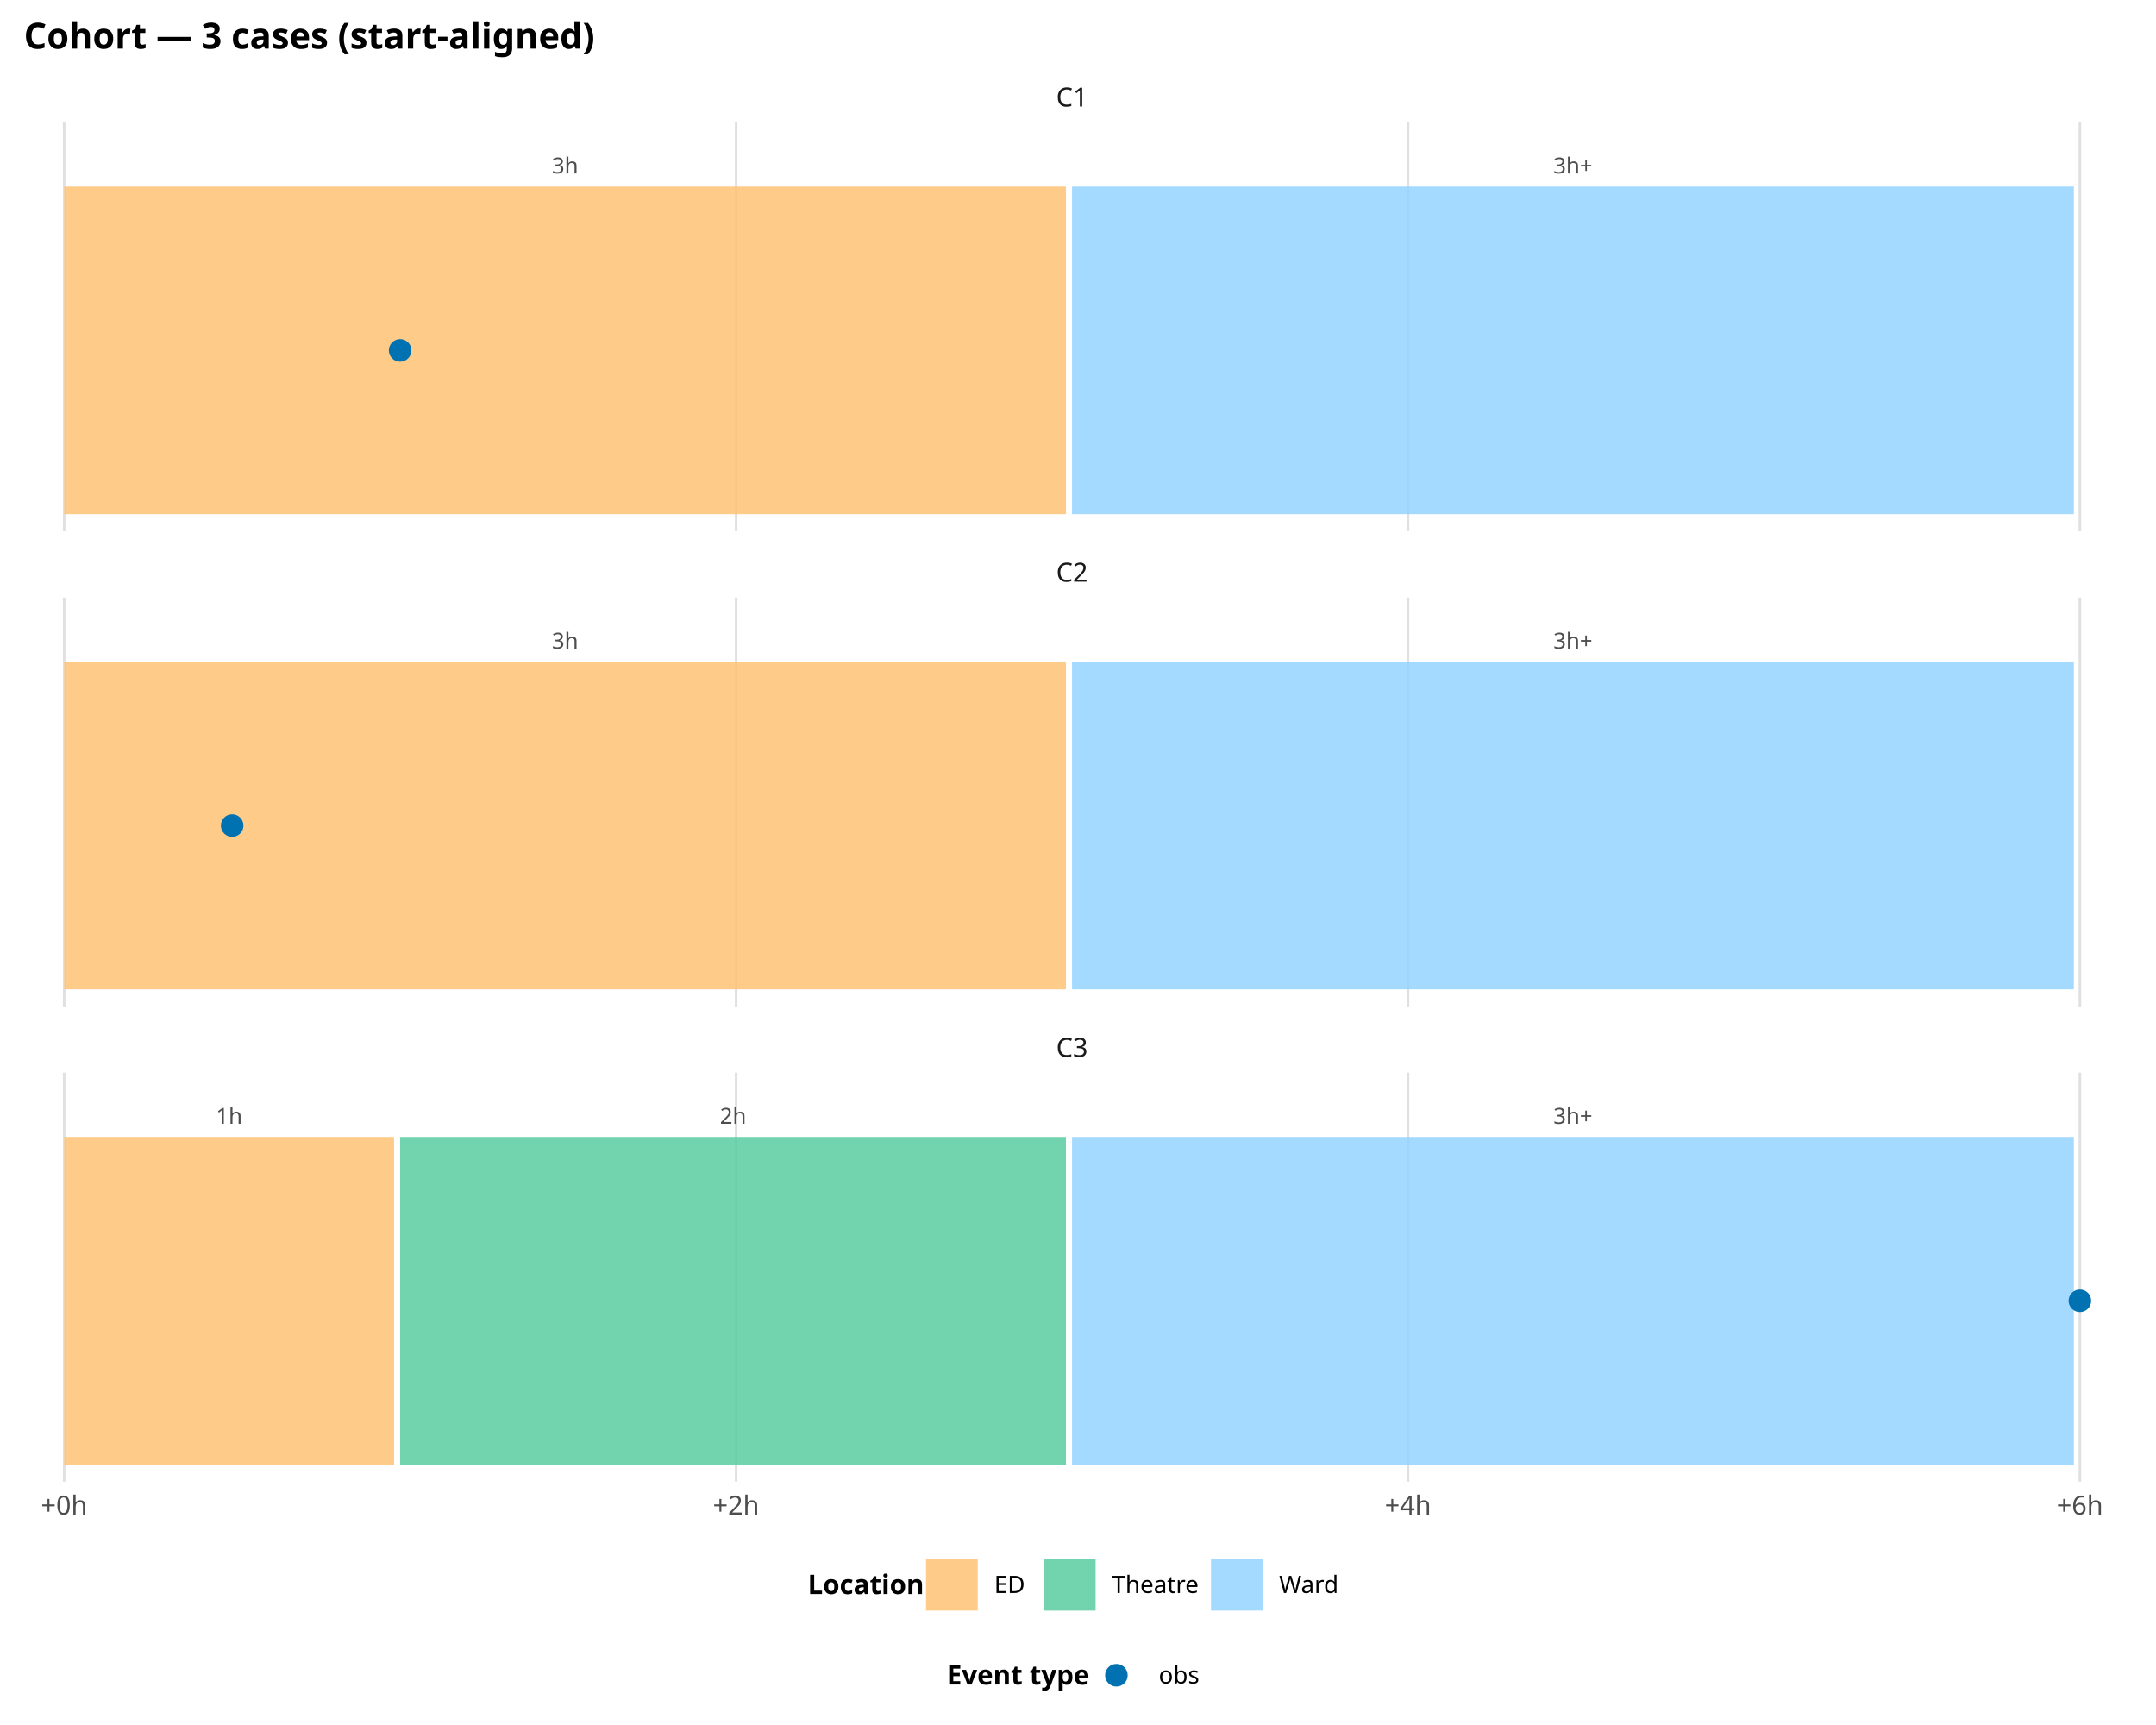
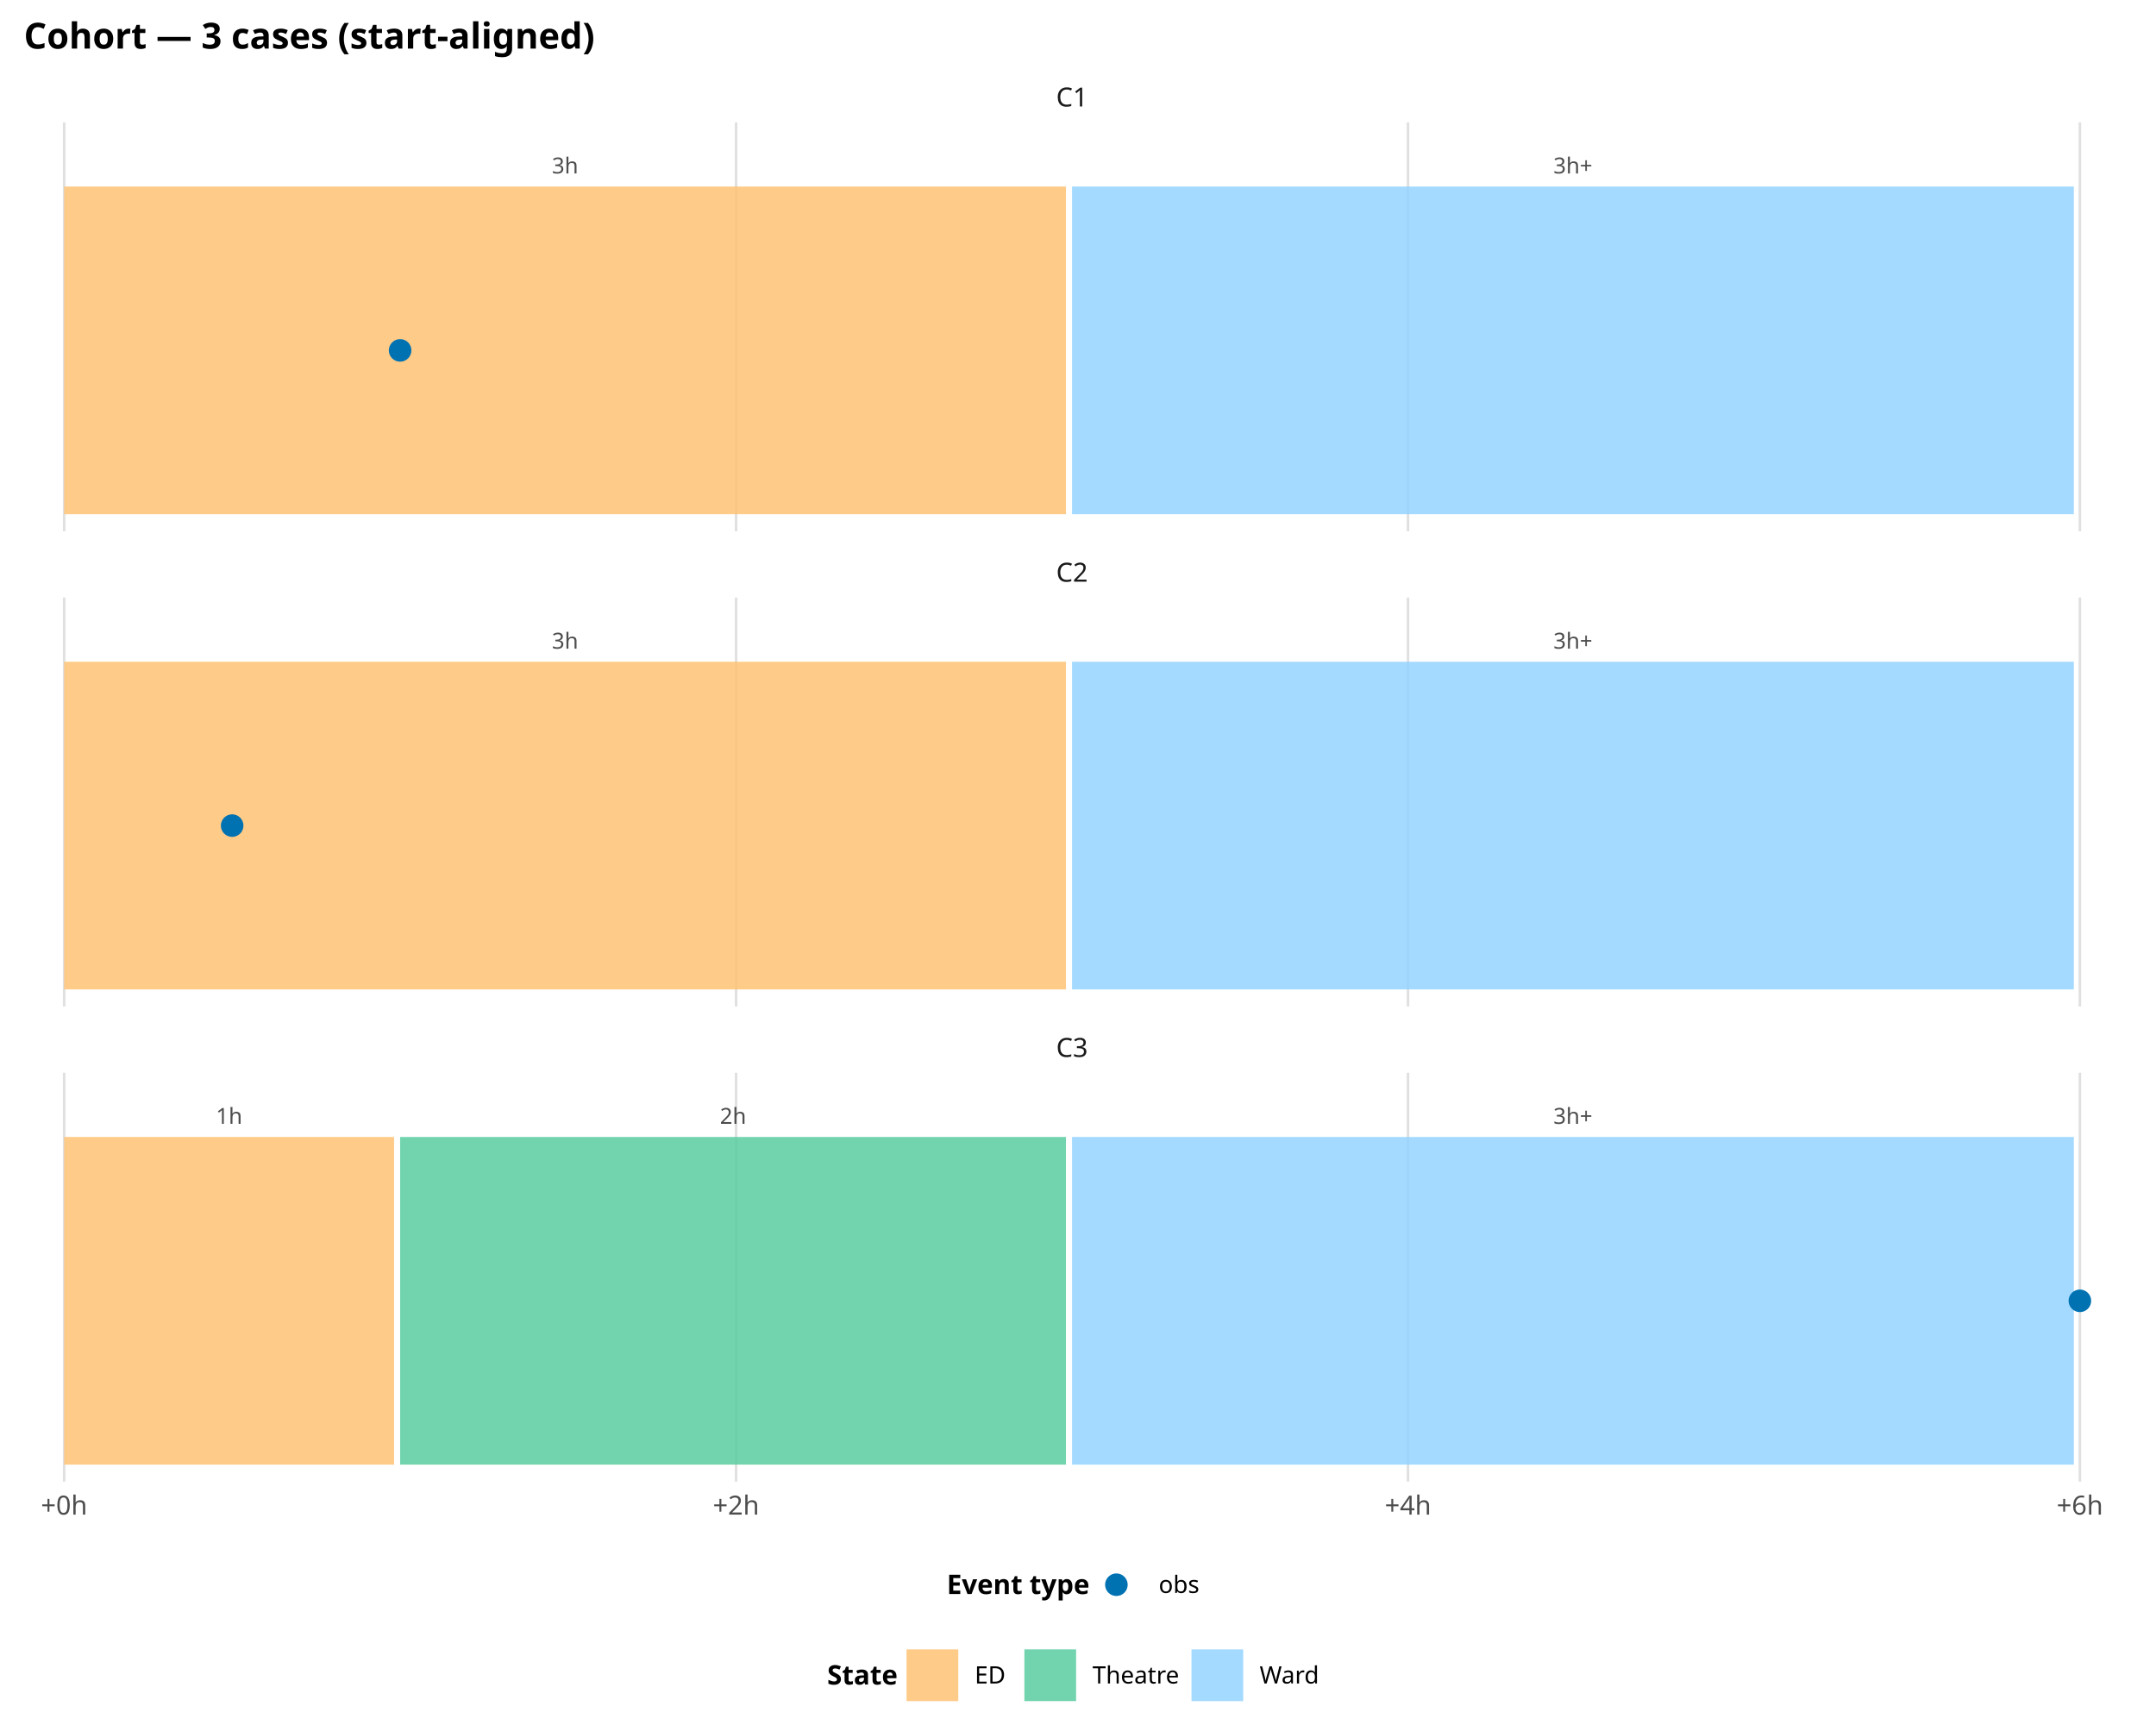
<svg xmlns="http://www.w3.org/2000/svg" class="svglite" data-engine-version="2.0" width="720.00pt" height="576.00pt" viewBox="0 0 720.00 576.00">
  <defs>
    <style type="text/css">
    .svglite line, .svglite polyline, .svglite polygon, .svglite path, .svglite rect, .svglite circle {
      fill: none;
      stroke: #000000;
      stroke-linecap: round;
      stroke-linejoin: round;
      stroke-miterlimit: 10.00;
    }
  </style>
  </defs>
  <rect width="100%" height="100%" style="stroke: none; fill: #FFFFFF;" />
  <defs>
    <clipPath id="cpMC4wMHw3MjAuMDB8MC4wMHw1NzYuMDA=">
      <rect x="0.00" y="0.00" width="720.00" height="576.00" />
    </clipPath>
  </defs>
  <g clip-path="url(#cpMC4wMHw3MjAuMDB8MC4wMHw1NzYuMDA=)">
    <rect x="0.00" y="0.00" width="720.00" height="576.00" style="stroke-width: 1.07; stroke: none; fill: #FFFFFF;" />
  </g>
  <defs>
    <clipPath id="cpNy45N3w3MDguMDR8NDAuODV8MTc3LjQw">
      <rect x="7.97" y="40.85" width="700.07" height="136.55" />
    </clipPath>
  </defs>
  <g clip-path="url(#cpNy45N3w3MDguMDR8NDAuODV8MTc3LjQw)">
    <polyline points="21.43,177.40 21.43,40.85 " style="stroke-width: 0.85; stroke: #E0E0E0; stroke-linecap: butt;" />
    <polyline points="245.82,177.40 245.82,40.85 " style="stroke-width: 0.85; stroke: #E0E0E0; stroke-linecap: butt;" />
    <polyline points="470.20,177.40 470.20,40.85 " style="stroke-width: 0.85; stroke: #E0E0E0; stroke-linecap: butt;" />
    <polyline points="694.58,177.40 694.58,40.85 " style="stroke-width: 0.85; stroke: #E0E0E0; stroke-linecap: butt;" />
    <rect x="21.43" y="62.29" width="334.55" height="109.41" style="stroke-width: 0.00; stroke: none; stroke-linecap: butt; stroke-linejoin: miter; fill: #FFC273; fill-opacity: 0.85;" />
    <rect x="358.01" y="62.29" width="334.55" height="109.41" style="stroke-width: 0.00; stroke: none; stroke-linecap: butt; stroke-linejoin: miter; fill: #94D3FF; fill-opacity: 0.85;" />
    <text x="188.71" y="57.92" text-anchor="middle" style="font-size: 7.40px; fill: #4D4D4D; font-family: sans;" textLength="8.23px" lengthAdjust="spacingAndGlyphs">3h</text>
    <text x="525.28" y="57.92" text-anchor="middle" style="font-size: 7.40px; fill: #4D4D4D; font-family: sans;" textLength="12.55px" lengthAdjust="spacingAndGlyphs">3h+</text>
    <circle cx="133.62" cy="117.00" r="3.77" style="stroke-width: 1.13; stroke: none; fill: #0072B2;" />
  </g>
  <g clip-path="url(#cpMC4wMHw3MjAuMDB8MC4wMHw1NzYuMDA=)">
</g>
  <defs>
    <clipPath id="cpNy45N3w3MDguMDR8MTk5LjUzfDMzNi4wNw==">
      <rect x="7.97" y="199.53" width="700.07" height="136.55" />
    </clipPath>
  </defs>
  <g clip-path="url(#cpNy45N3w3MDguMDR8MTk5LjUzfDMzNi4wNw==)">
    <polyline points="21.43,336.07 21.43,199.53 " style="stroke-width: 0.85; stroke: #E0E0E0; stroke-linecap: butt;" />
    <polyline points="245.82,336.07 245.82,199.53 " style="stroke-width: 0.85; stroke: #E0E0E0; stroke-linecap: butt;" />
    <polyline points="470.20,336.07 470.20,199.53 " style="stroke-width: 0.85; stroke: #E0E0E0; stroke-linecap: butt;" />
    <polyline points="694.58,336.07 694.58,199.53 " style="stroke-width: 0.85; stroke: #E0E0E0; stroke-linecap: butt;" />
    <rect x="21.43" y="220.97" width="334.55" height="109.41" style="stroke-width: 0.00; stroke: none; stroke-linecap: butt; stroke-linejoin: miter; fill: #FFC273; fill-opacity: 0.85;" />
    <rect x="358.01" y="220.97" width="334.55" height="109.41" style="stroke-width: 0.00; stroke: none; stroke-linecap: butt; stroke-linejoin: miter; fill: #94D3FF; fill-opacity: 0.85;" />
    <text x="188.71" y="216.60" text-anchor="middle" style="font-size: 7.40px; fill: #4D4D4D; font-family: sans;" textLength="8.23px" lengthAdjust="spacingAndGlyphs">3h</text>
    <text x="525.28" y="216.60" text-anchor="middle" style="font-size: 7.40px; fill: #4D4D4D; font-family: sans;" textLength="12.55px" lengthAdjust="spacingAndGlyphs">3h+</text>
    <circle cx="77.53" cy="275.68" r="3.77" style="stroke-width: 1.13; stroke: none; fill: #0072B2;" />
  </g>
  <g clip-path="url(#cpMC4wMHw3MjAuMDB8MC4wMHw1NzYuMDA=)">
</g>
  <defs>
    <clipPath id="cpNy45N3w3MDguMDR8MzU4LjIwfDQ5NC43NQ==">
      <rect x="7.97" y="358.20" width="700.07" height="136.55" />
    </clipPath>
  </defs>
  <g clip-path="url(#cpNy45N3w3MDguMDR8MzU4LjIwfDQ5NC43NQ==)">
    <polyline points="21.43,494.75 21.43,358.20 " style="stroke-width: 0.85; stroke: #E0E0E0; stroke-linecap: butt;" />
    <polyline points="245.82,494.75 245.82,358.20 " style="stroke-width: 0.85; stroke: #E0E0E0; stroke-linecap: butt;" />
    <polyline points="470.20,494.75 470.20,358.20 " style="stroke-width: 0.85; stroke: #E0E0E0; stroke-linecap: butt;" />
    <polyline points="694.58,494.75 694.58,358.20 " style="stroke-width: 0.85; stroke: #E0E0E0; stroke-linecap: butt;" />
    <rect x="21.43" y="379.65" width="110.17" height="109.41" style="stroke-width: 0.00; stroke: none; stroke-linecap: butt; stroke-linejoin: miter; fill: #FFC273; fill-opacity: 0.85;" />
    <rect x="133.62" y="379.65" width="222.36" height="109.41" style="stroke-width: 0.00; stroke: none; stroke-linecap: butt; stroke-linejoin: miter; fill: #5ACCA0; fill-opacity: 0.85;" />
    <rect x="358.01" y="379.65" width="334.55" height="109.41" style="stroke-width: 0.00; stroke: none; stroke-linecap: butt; stroke-linejoin: miter; fill: #94D3FF; fill-opacity: 0.85;" />
    <text x="76.52" y="375.27" text-anchor="middle" style="font-size: 7.40px; fill: #4D4D4D; font-family: sans;" textLength="8.23px" lengthAdjust="spacingAndGlyphs">1h</text>
    <text x="244.81" y="375.27" text-anchor="middle" style="font-size: 7.40px; fill: #4D4D4D; font-family: sans;" textLength="8.23px" lengthAdjust="spacingAndGlyphs">2h</text>
    <text x="525.28" y="375.27" text-anchor="middle" style="font-size: 7.40px; fill: #4D4D4D; font-family: sans;" textLength="12.55px" lengthAdjust="spacingAndGlyphs">3h+</text>
    <circle cx="694.58" cy="434.36" r="3.77" style="stroke-width: 1.13; stroke: none; fill: #0072B2;" />
  </g>
  <g clip-path="url(#cpMC4wMHw3MjAuMDB8MC4wMHw1NzYuMDA=)">
</g>
  <defs>
    <clipPath id="cpNy45N3w3MDguMDR8MzQxLjU1fDM1OC4yMA==">
      <rect x="7.97" y="341.55" width="700.07" height="16.65" />
    </clipPath>
  </defs>
  <g clip-path="url(#cpNy45N3w3MDguMDR8MzQxLjU1fDM1OC4yMA==)">
    <text x="358.01" y="352.91" text-anchor="middle" style="font-size: 8.80px; fill: #1A1A1A; font-family: sans;" textLength="11.25px" lengthAdjust="spacingAndGlyphs">C3</text>
  </g>
  <g clip-path="url(#cpMC4wMHw3MjAuMDB8MC4wMHw1NzYuMDA=)">
</g>
  <defs>
    <clipPath id="cpNy45N3w3MDguMDR8MTgyLjg4fDE5OS41Mw==">
      <rect x="7.97" y="182.88" width="700.07" height="16.65" />
    </clipPath>
  </defs>
  <g clip-path="url(#cpNy45N3w3MDguMDR8MTgyLjg4fDE5OS41Mw==)">
    <text x="358.01" y="194.23" text-anchor="middle" style="font-size: 8.80px; fill: #1A1A1A; font-family: sans;" textLength="11.25px" lengthAdjust="spacingAndGlyphs">C2</text>
  </g>
  <g clip-path="url(#cpMC4wMHw3MjAuMDB8MC4wMHw1NzYuMDA=)">
</g>
  <defs>
    <clipPath id="cpNy45N3w3MDguMDR8MjQuMjB8NDAuODU=">
      <rect x="7.97" y="24.20" width="700.07" height="16.65" />
    </clipPath>
  </defs>
  <g clip-path="url(#cpNy45N3w3MDguMDR8MjQuMjB8NDAuODU=)">
    <text x="358.01" y="35.55" text-anchor="middle" style="font-size: 8.80px; fill: #1A1A1A; font-family: sans;" textLength="11.25px" lengthAdjust="spacingAndGlyphs">C1</text>
  </g>
  <g clip-path="url(#cpMC4wMHw3MjAuMDB8MC4wMHw1NzYuMDA=)">
    <text x="21.43" y="505.74" text-anchor="middle" style="font-size: 8.80px; fill: #4D4D4D; font-family: sans;" textLength="14.93px" lengthAdjust="spacingAndGlyphs">+0h</text>
    <text x="245.82" y="505.74" text-anchor="middle" style="font-size: 8.80px; fill: #4D4D4D; font-family: sans;" textLength="14.93px" lengthAdjust="spacingAndGlyphs">+2h</text>
    <text x="470.20" y="505.74" text-anchor="middle" style="font-size: 8.80px; fill: #4D4D4D; font-family: sans;" textLength="14.93px" lengthAdjust="spacingAndGlyphs">+4h</text>
    <text x="694.58" y="505.74" text-anchor="middle" style="font-size: 8.80px; fill: #4D4D4D; font-family: sans;" textLength="14.93px" lengthAdjust="spacingAndGlyphs">+6h</text>
-     <text x="269.73" y="532.26" style="font-size: 9.00px; font-weight: bold; font-family: sans;" textLength="34.03px" lengthAdjust="spacingAndGlyphs">Location</text>
-     <rect x="309.24" y="520.52" width="17.28" height="17.28" style="stroke-width: 0.00; stroke: none; stroke-linecap: butt; stroke-linejoin: miter; fill: #FFC273; fill-opacity: 0.85;" />
-     <rect x="348.60" y="520.52" width="17.28" height="17.28" style="stroke-width: 0.00; stroke: none; stroke-linecap: butt; stroke-linejoin: miter; fill: #5ACCA0; fill-opacity: 0.85;" />
-     <rect x="404.41" y="520.52" width="17.28" height="17.28" style="stroke-width: 0.00; stroke: none; stroke-linecap: butt; stroke-linejoin: miter; fill: #94D3FF; fill-opacity: 0.85;" />
-     <text x="332.00" y="531.91" style="font-size: 8.00px; font-family: sans;" textLength="11.12px" lengthAdjust="spacingAndGlyphs">ED</text>
-     <text x="371.36" y="531.91" style="font-size: 8.00px; font-family: sans;" textLength="27.57px" lengthAdjust="spacingAndGlyphs">Theatre</text>
-     <text x="427.17" y="531.91" style="font-size: 8.00px; font-family: sans;" textLength="19.11px" lengthAdjust="spacingAndGlyphs">Ward</text>
-     <text x="316.17" y="562.49" style="font-size: 9.00px; font-weight: bold; font-family: sans;" textLength="42.54px" lengthAdjust="spacingAndGlyphs">Event type</text>
-     <circle cx="372.82" cy="559.39" r="3.77" style="stroke-width: 1.13; stroke: none; fill: #0072B2;" />
-     <text x="386.94" y="562.14" style="font-size: 8.00px; font-family: sans;" textLength="12.90px" lengthAdjust="spacingAndGlyphs">obs</text>
+     <text x="316.17" y="532.26" style="font-size: 9.00px; font-weight: bold; font-family: sans;" textLength="42.54px" lengthAdjust="spacingAndGlyphs">Event type</text>
+     <circle cx="372.82" cy="529.16" r="3.77" style="stroke-width: 1.13; stroke: none; fill: #0072B2;" />
+     <text x="386.94" y="531.91" style="font-size: 8.00px; font-family: sans;" textLength="12.90px" lengthAdjust="spacingAndGlyphs">obs</text>
+     <text x="276.24" y="562.49" style="font-size: 9.00px; font-weight: bold; font-family: sans;" textLength="21.02px" lengthAdjust="spacingAndGlyphs">State</text>
+     <rect x="302.74" y="550.75" width="17.28" height="17.28" style="stroke-width: 0.00; stroke: none; stroke-linecap: butt; stroke-linejoin: miter; fill: #FFC273; fill-opacity: 0.85;" />
+     <rect x="342.09" y="550.75" width="17.28" height="17.28" style="stroke-width: 0.00; stroke: none; stroke-linecap: butt; stroke-linejoin: miter; fill: #5ACCA0; fill-opacity: 0.85;" />
+     <rect x="397.90" y="550.75" width="17.28" height="17.28" style="stroke-width: 0.00; stroke: none; stroke-linecap: butt; stroke-linejoin: miter; fill: #94D3FF; fill-opacity: 0.85;" />
+     <text x="325.50" y="562.14" style="font-size: 8.00px; font-family: sans;" textLength="11.12px" lengthAdjust="spacingAndGlyphs">ED</text>
+     <text x="364.85" y="562.14" style="font-size: 8.00px; font-family: sans;" textLength="27.57px" lengthAdjust="spacingAndGlyphs">Theatre</text>
+     <text x="420.66" y="562.14" style="font-size: 8.00px; font-family: sans;" textLength="19.11px" lengthAdjust="spacingAndGlyphs">Ward</text>
    <text x="7.97" y="16.23" style="font-size: 12.00px; font-weight: bold; font-family: sans;" textLength="173.43px" lengthAdjust="spacingAndGlyphs">Cohort — 3 cases (start-aligned)</text>
  </g>
</svg>
